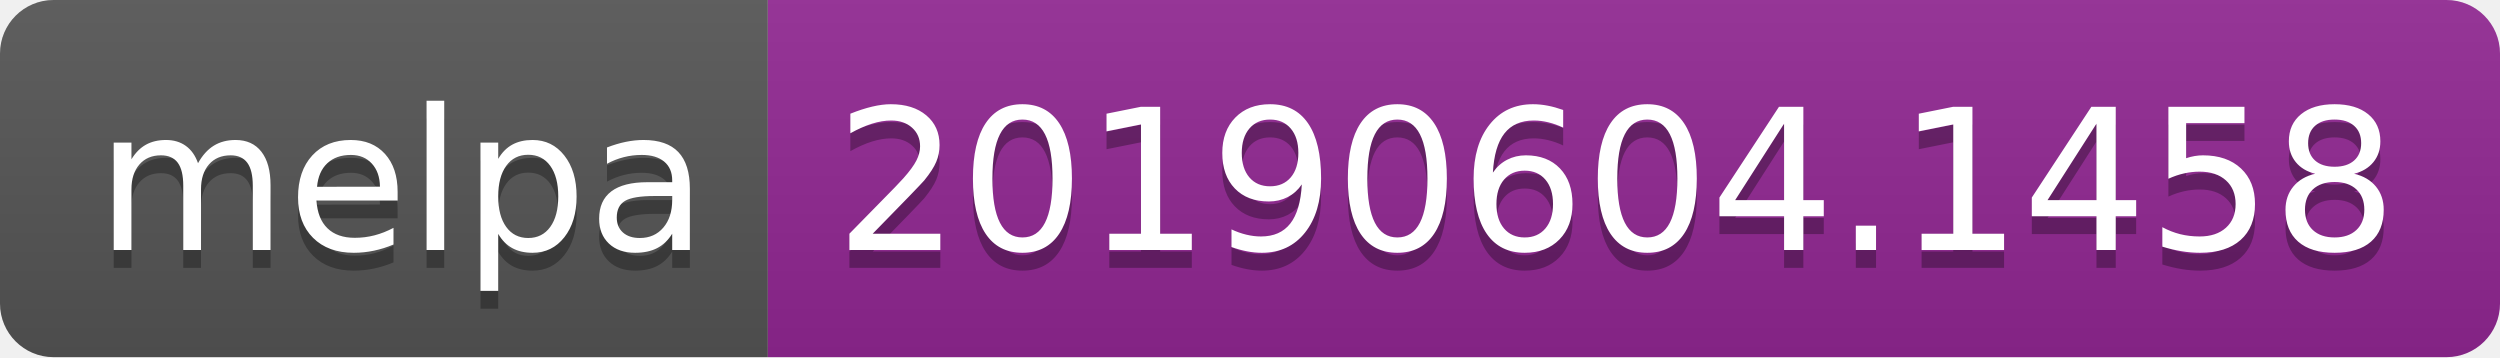
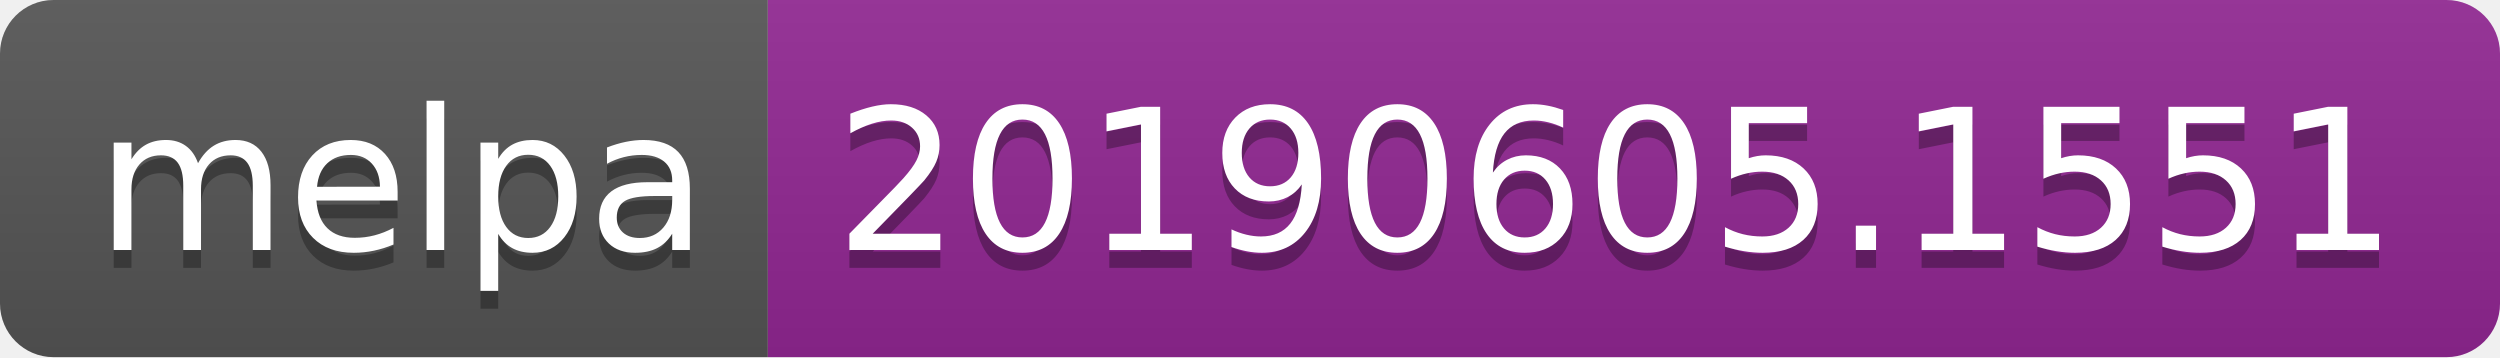
<svg xmlns="http://www.w3.org/2000/svg" width="140" height="20">
  <linearGradient id="b" x2="0" y2="100%">
    <stop offset="0" stop-color="#bbb" stop-opacity=".1" />
    <stop offset="1" stop-opacity=".1" />
  </linearGradient>
  <clipPath id="a">
    <rect width="140" height="20" rx="3" fill="#fff" />
  </clipPath>
  <g clip-path="url(#a)">
    <path fill="#555" d="M0 0h43v20H0z" />
    <path fill="#922793" d="M43 0h97v20H43z" />
    <path fill="url(#b)" d="M0 0h140v20H0z" />
  </g>
  <g fill="#fff" text-anchor="middle" font-family="DejaVu Sans,Verdana,Geneva,sans-serif" font-size="110">
    <text x="225" y="150" fill="#010101" fill-opacity=".3" transform="scale(.1)" textLength="330">melpa</text>
    <text x="225" y="140" transform="scale(.1)" textLength="330">melpa</text>
-     <text x="905" y="150" fill="#010101" fill-opacity=".3" transform="scale(.1)" textLength="870">20190604.1458</text>
-     <text x="905" y="140" transform="scale(.1)" textLength="870">20190604.1458</text>
+     <text x="905" y="150" fill="#010101" fill-opacity=".3" transform="scale(.1)" textLength="870">20190605.1551</text>
+     <text x="905" y="140" transform="scale(.1)" textLength="870">20190605.1551</text>
  </g>
</svg>
